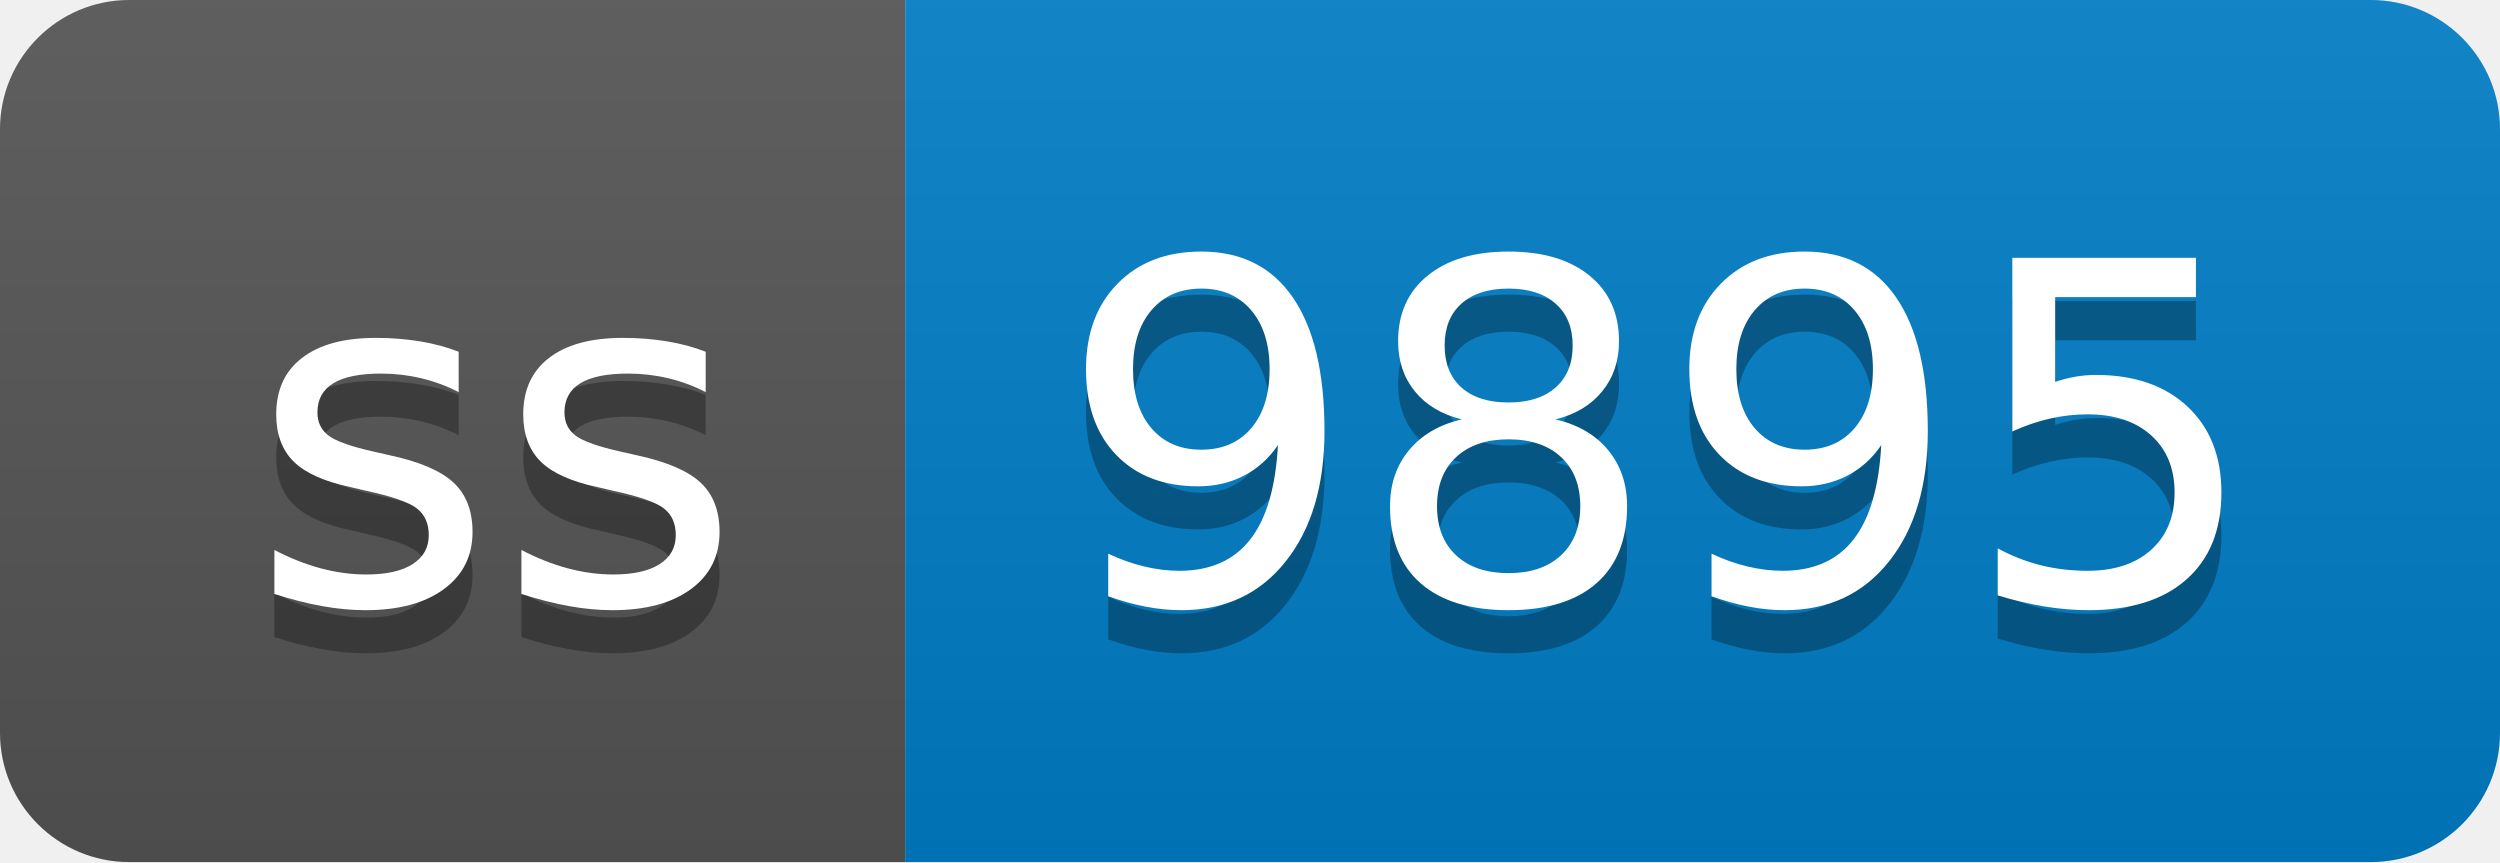
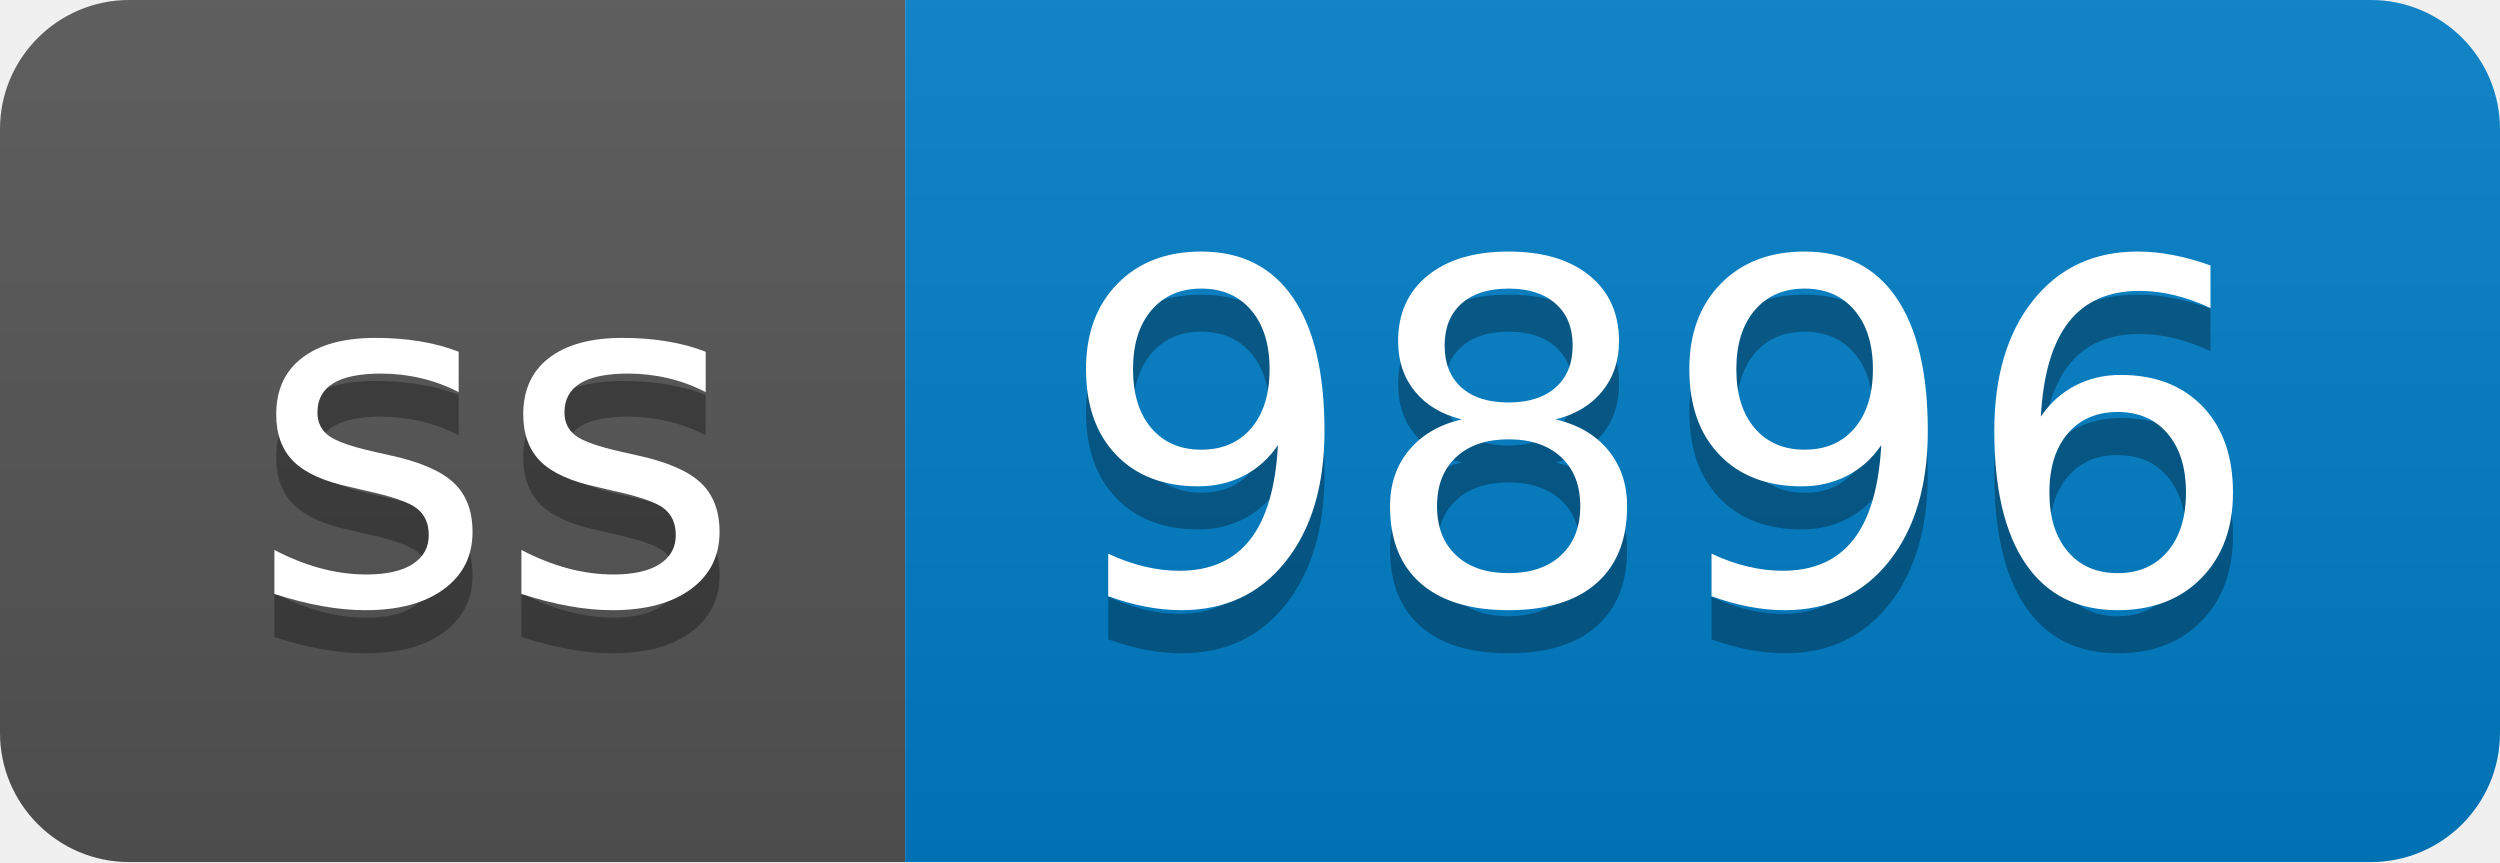
- <svg xmlns="http://www.w3.org/2000/svg" width="58" height="20" role="img" aria-label="ss: 9895">
+ <svg xmlns="http://www.w3.org/2000/svg" width="58" height="20" role="img" aria-label="ss: 9896">
  <linearGradient id="s" x2="0" y2="100%">
    <stop offset="0" stop-color="#bbb" stop-opacity=".1" />
    <stop offset="1" stop-opacity=".1" />
  </linearGradient>
  <clipPath id="r">
    <rect width="58" height="20" rx="3" fill="#fff" />
  </clipPath>
  <g clip-path="url(#r)">
    <rect width="21" height="20" fill="#555" />
    <rect x="21" width="37" height="20" fill="#007ec6" />
    <rect width="58" height="20" fill="url(#s)" />
  </g>
  <g fill="#fff" text-anchor="middle" font-family="Verdana,Geneva,DejaVu Sans,sans-serif" text-rendering="geometricPrecision" font-size="110">
    <text aria-hidden="true" x="115" y="150" fill="#010101" fill-opacity=".3" transform="scale(.1)" textLength="110">ss</text>
    <text x="115" y="140" transform="scale(.1)" fill="#fff" textLength="110">ss</text>
-     <text aria-hidden="true" x="385" y="150" fill="#010101" fill-opacity=".3" transform="scale(.1)" textLength="270">9895</text>
-     <text x="385" y="140" transform="scale(.1)" fill="#fff" textLength="270">9895</text>
+     <text aria-hidden="true" x="385" y="150" fill="#010101" fill-opacity=".3" transform="scale(.1)" textLength="270">9896</text>
+     <text x="385" y="140" transform="scale(.1)" fill="#fff" textLength="270">9896</text>
  </g>
</svg>
